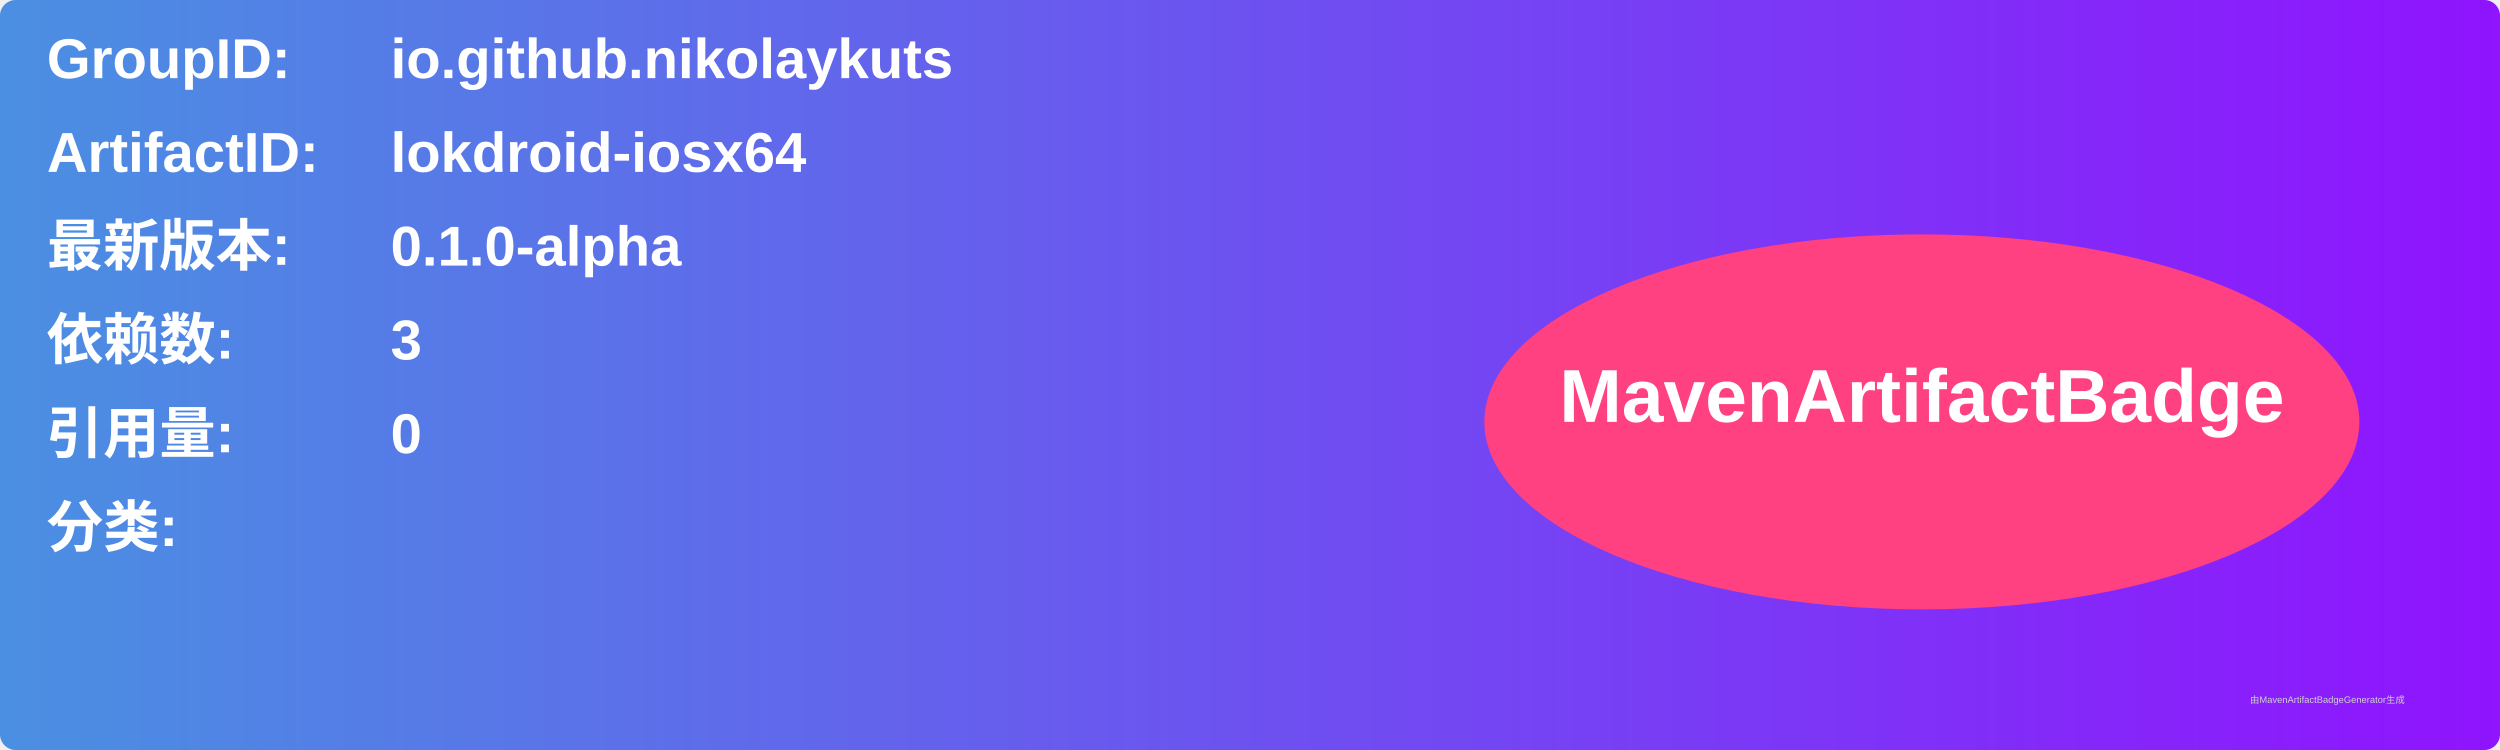
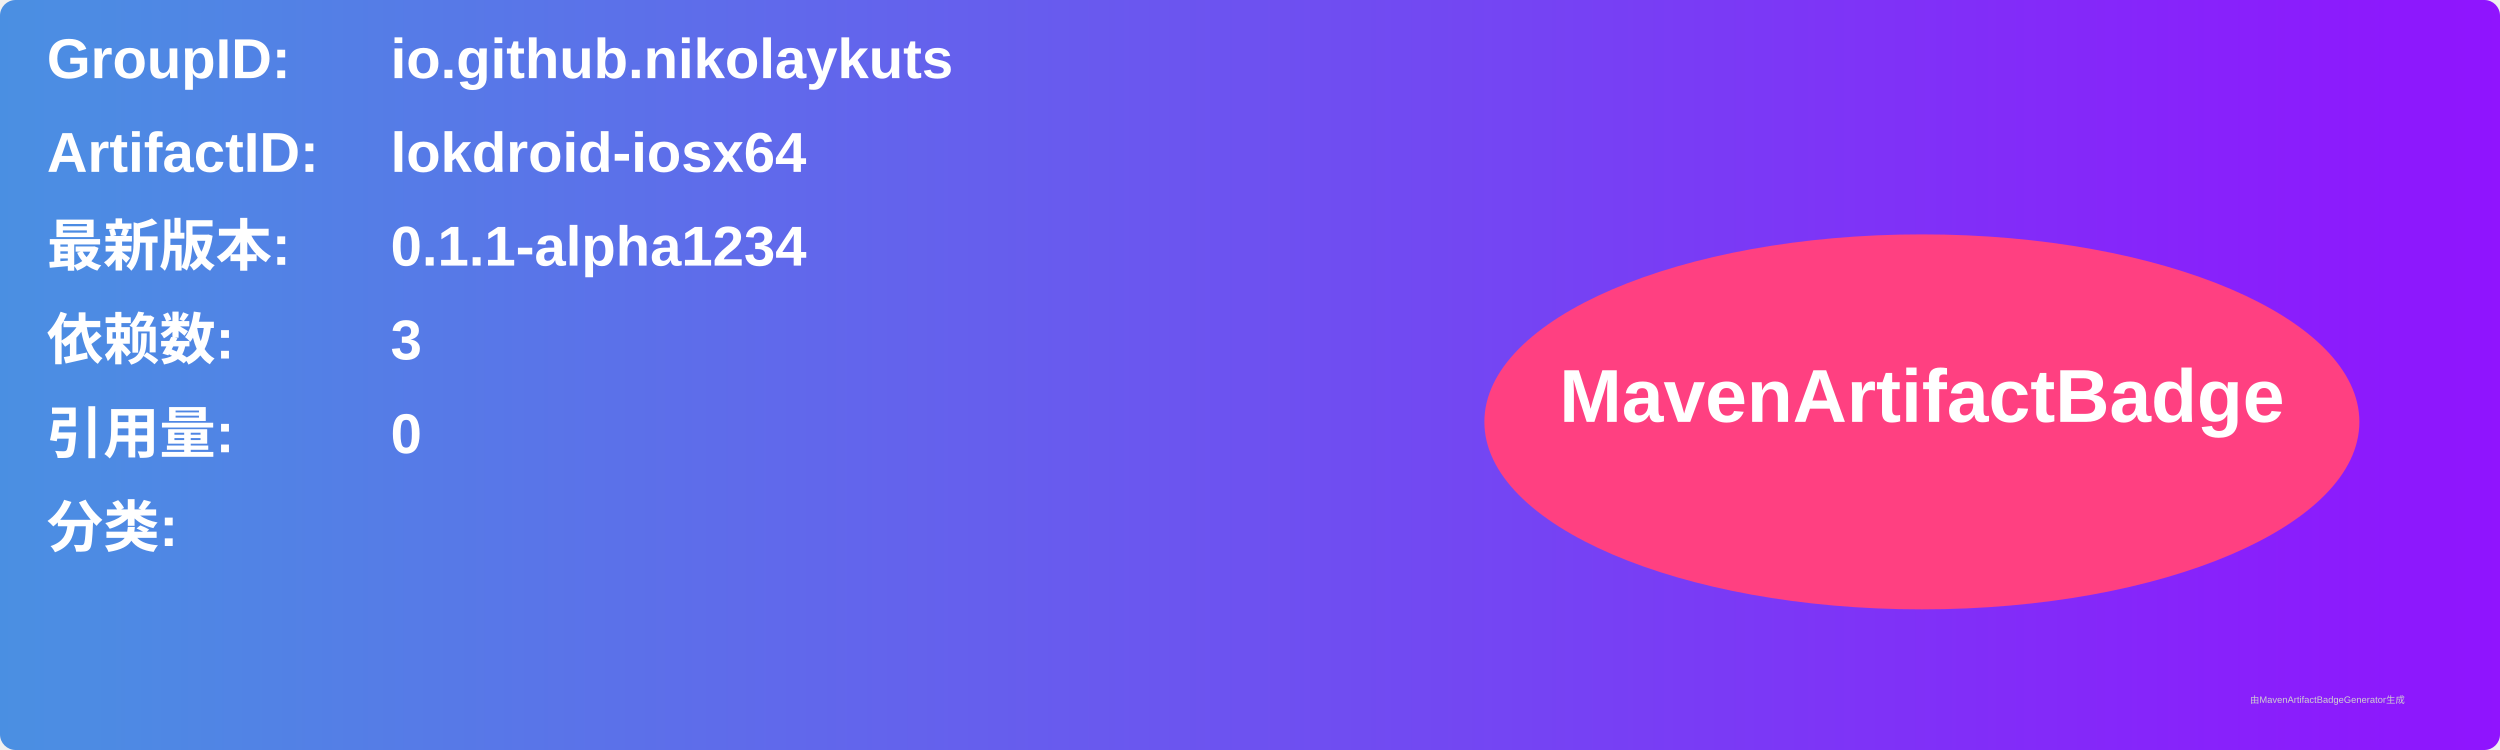
<svg xmlns="http://www.w3.org/2000/svg" width="800" height="240" viewBox="0 0 800 240">
  <linearGradient id="grad" x1="0%" y1="0%" x2="100%" y2="0%">
    <stop offset="0%" stop-color="#4a90e2" />
    <stop offset="100%" stop-color="#9013fe" />
  </linearGradient>
  <rect width="100%" height="100%" rx="5" ry="5" fill="url(#grad)" />
  <g transform="translate(15, 15)">
    <text x="0" y="10" font-family="Arial" font-size="18" fill="white" font-weight="bold" width="260">GroupID:</text>
    <text x="110" y="10" font-family="Arial" font-size="18" fill="white" font-weight="bold" width="460">io.github.nikolaykuts</text>
    <text x="0" y="40" font-family="Arial" font-size="18" fill="white" font-weight="bold" width="260">ArtifactID:</text>
    <text x="110" y="40" font-family="Arial" font-size="18" fill="white" font-weight="bold" width="460">lokdroid-iosx64</text>
    <text x="0" y="70" font-family="Arial" font-size="18" fill="white" font-weight="bold">最新版本:</text>
    <text x="110" y="70" font-family="Arial" font-size="18" fill="white" font-weight="bold">
-       <tspan font-weight="bold">0.1.0-alpha</tspan>
+       <tspan font-weight="bold">0.1.1-alpha1234</tspan>
    </text>
    <text x="0" y="100" font-family="Arial" font-size="18" fill="white" font-weight="bold">依赖数: </text>
    <text x="110" y="100" font-family="Arial" font-size="18" fill="white">
      <tspan font-weight="bold">3</tspan>
    </text>
    <text x="0" y="130" font-family="Arial" font-size="18" fill="white" font-weight="bold">引用量: </text>
    <text x="110" y="130" font-family="Arial" font-size="18" fill="white">
      <tspan font-weight="bold">0</tspan>
    </text>
    <text x="0" y="160" font-family="Arial" font-size="18" fill="white" font-weight="bold">分类:</text>
    <text x="10" y="190" font-family="Arial" font-size="10" fill="white">
      <tspan font-weight="bold" />
    </text>
    <ellipse cx="600" cy="120" rx="140" ry="60" fill="#ff4081" />
    <text x="600" y="120" text-anchor="middle" font-family="Arial" font-size="24" fill="white" font-weight="bold">MavenArtifactBadge</text>
  </g>
  <text x="720" y="225" font-family="Arial" font-size="3" fill="#d0d0d0">由MavenArtifactBadgeGenerator生成</text>
</svg>
